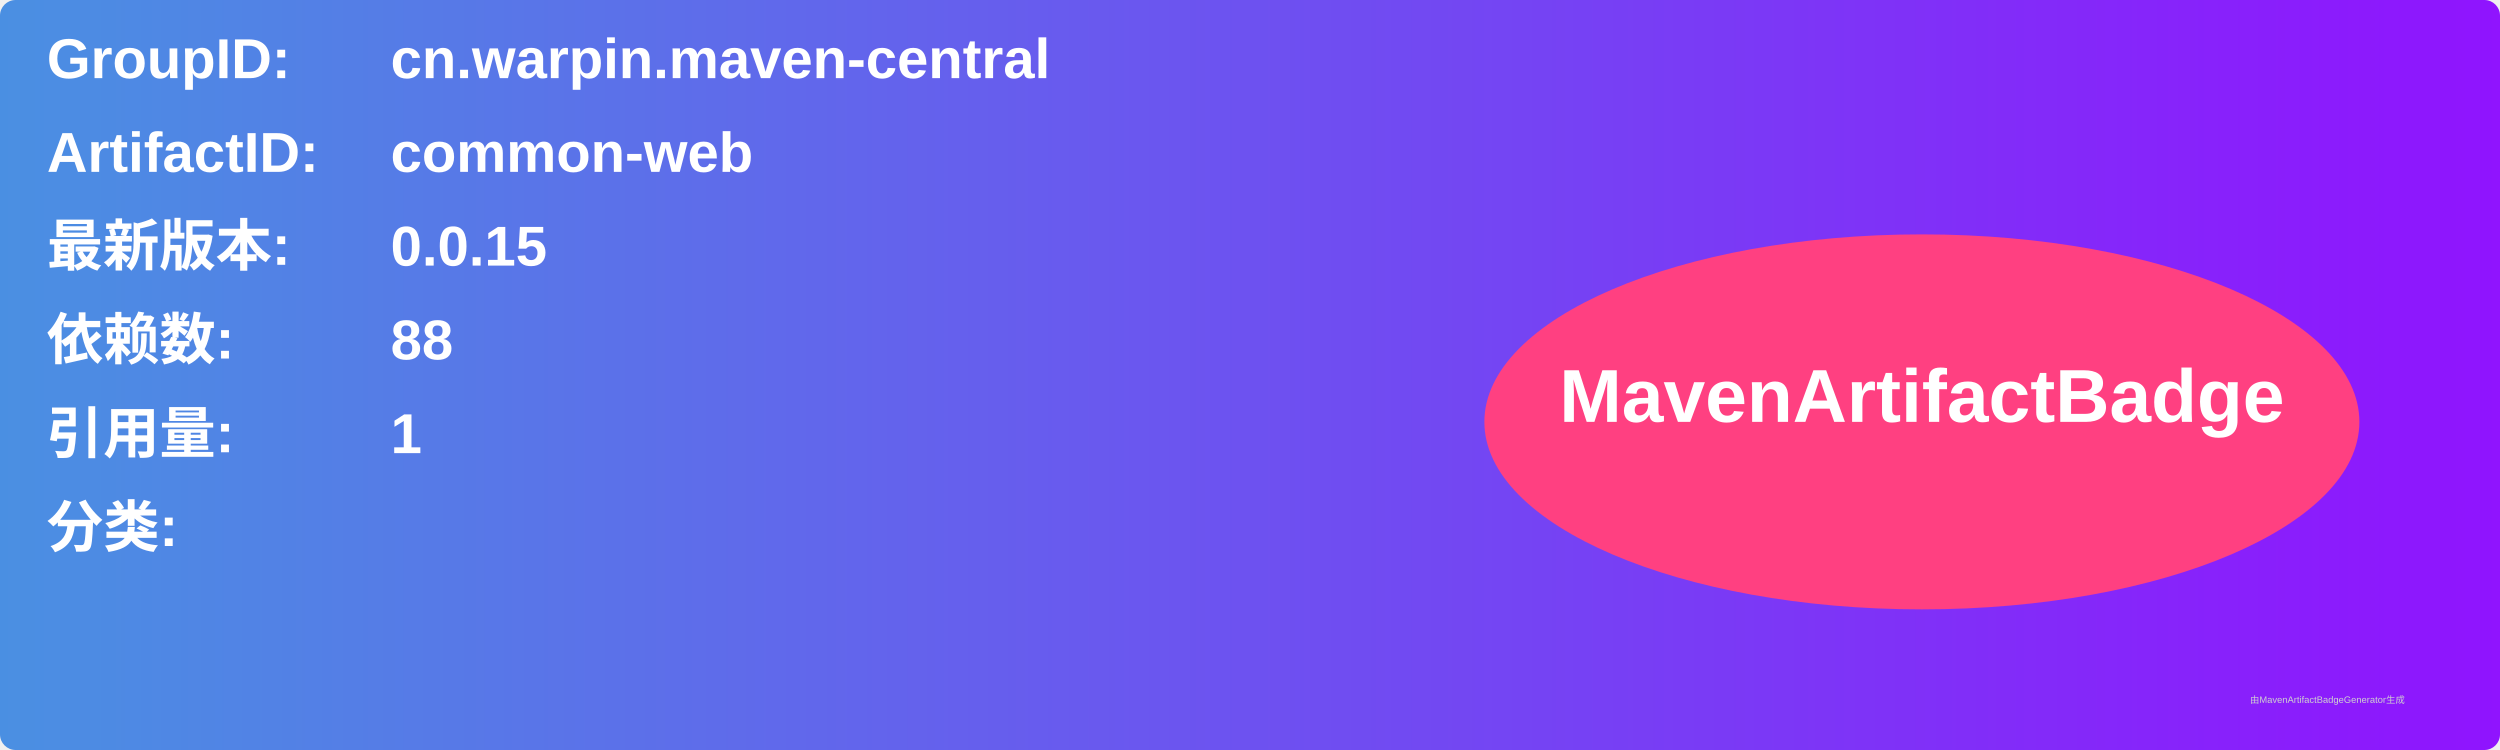
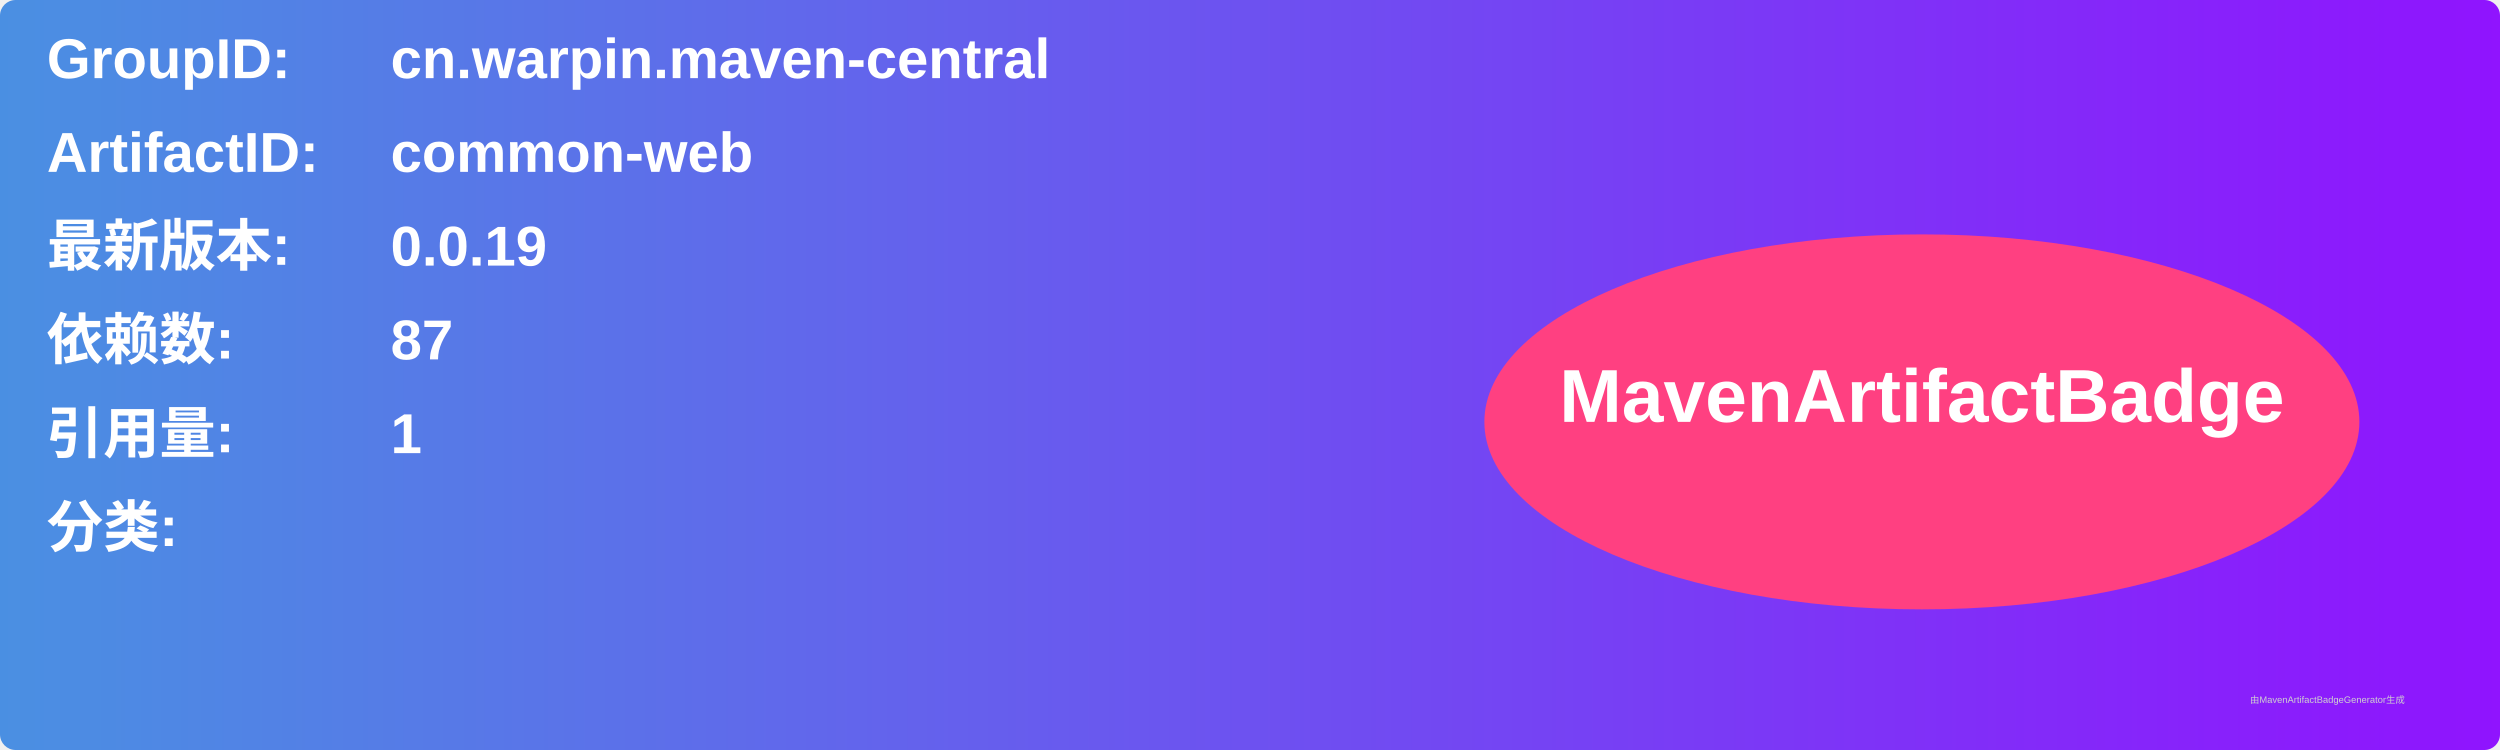
<svg xmlns="http://www.w3.org/2000/svg" width="800" height="240" viewBox="0 0 800 240">
  <linearGradient id="grad" x1="0%" y1="0%" x2="100%" y2="0%">
    <stop offset="0%" stop-color="#4a90e2" />
    <stop offset="100%" stop-color="#9013fe" />
  </linearGradient>
  <rect width="100%" height="100%" rx="5" ry="5" fill="url(#grad)" />
  <g transform="translate(15, 15)">
    <text x="0" y="10" font-family="Arial" font-size="18" fill="white" font-weight="bold" width="260">GroupID:</text>
    <text x="110" y="10" font-family="Arial" font-size="18" fill="white" font-weight="bold" width="460">cn.warpin.maven-central</text>
    <text x="0" y="40" font-family="Arial" font-size="18" fill="white" font-weight="bold" width="260">ArtifactID:</text>
    <text x="110" y="40" font-family="Arial" font-size="18" fill="white" font-weight="bold" width="460">common-web</text>
    <text x="0" y="70" font-family="Arial" font-size="18" fill="white" font-weight="bold">最新版本:</text>
    <text x="110" y="70" font-family="Arial" font-size="18" fill="white" font-weight="bold">
-       <tspan font-weight="bold">0.0.15</tspan>
+       <tspan font-weight="bold">0.0.19</tspan>
    </text>
    <text x="0" y="100" font-family="Arial" font-size="18" fill="white" font-weight="bold">依赖数: </text>
    <text x="110" y="100" font-family="Arial" font-size="18" fill="white">
-       <tspan font-weight="bold">88</tspan>
+       <tspan font-weight="bold">87</tspan>
    </text>
    <text x="0" y="130" font-family="Arial" font-size="18" fill="white" font-weight="bold">引用量: </text>
    <text x="110" y="130" font-family="Arial" font-size="18" fill="white">
      <tspan font-weight="bold">1</tspan>
    </text>
    <text x="0" y="160" font-family="Arial" font-size="18" fill="white" font-weight="bold">分类:</text>
    <text x="10" y="190" font-family="Arial" font-size="10" fill="white">
      <tspan font-weight="bold" />
    </text>
    <ellipse cx="600" cy="120" rx="140" ry="60" fill="#ff4081" />
    <text x="600" y="120" text-anchor="middle" font-family="Arial" font-size="24" fill="white" font-weight="bold">MavenArtifactBadge</text>
  </g>
  <text x="720" y="225" font-family="Arial" font-size="3" fill="#d0d0d0">由MavenArtifactBadgeGenerator生成</text>
</svg>
